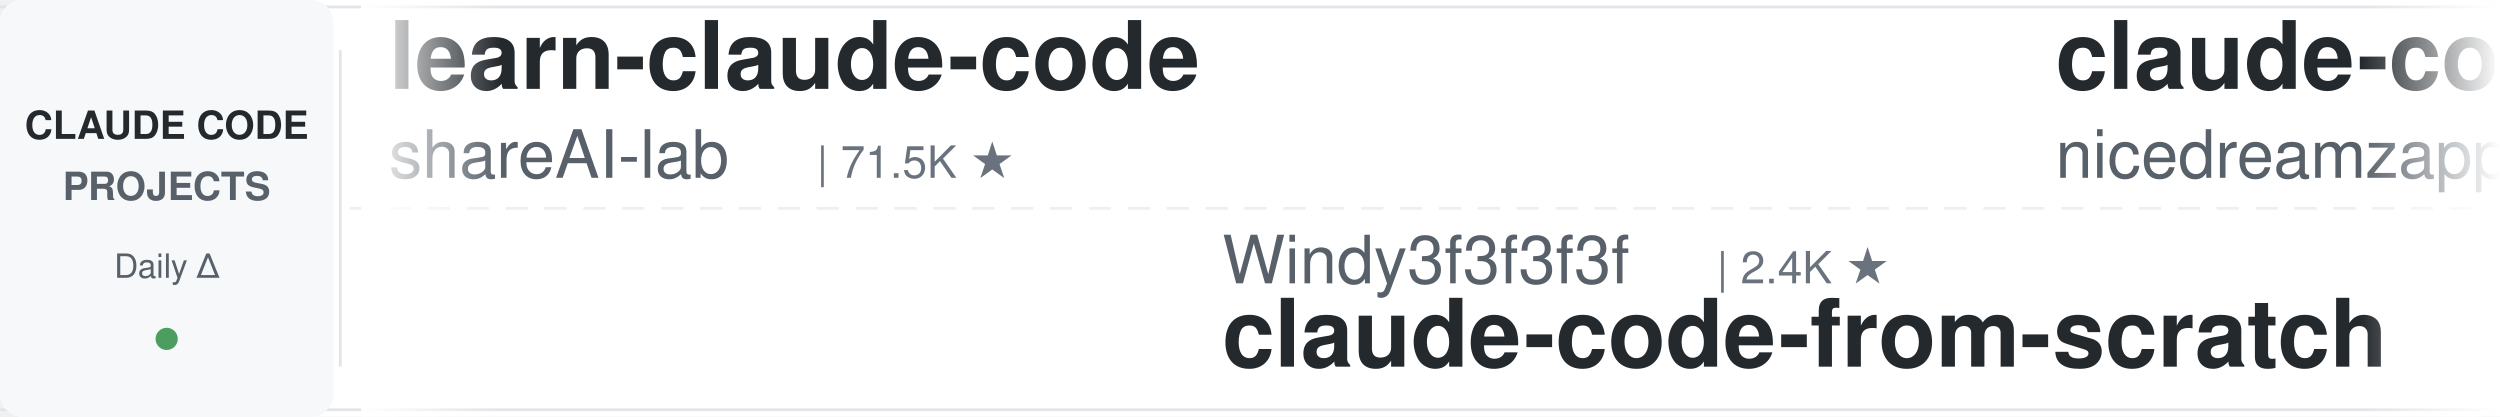
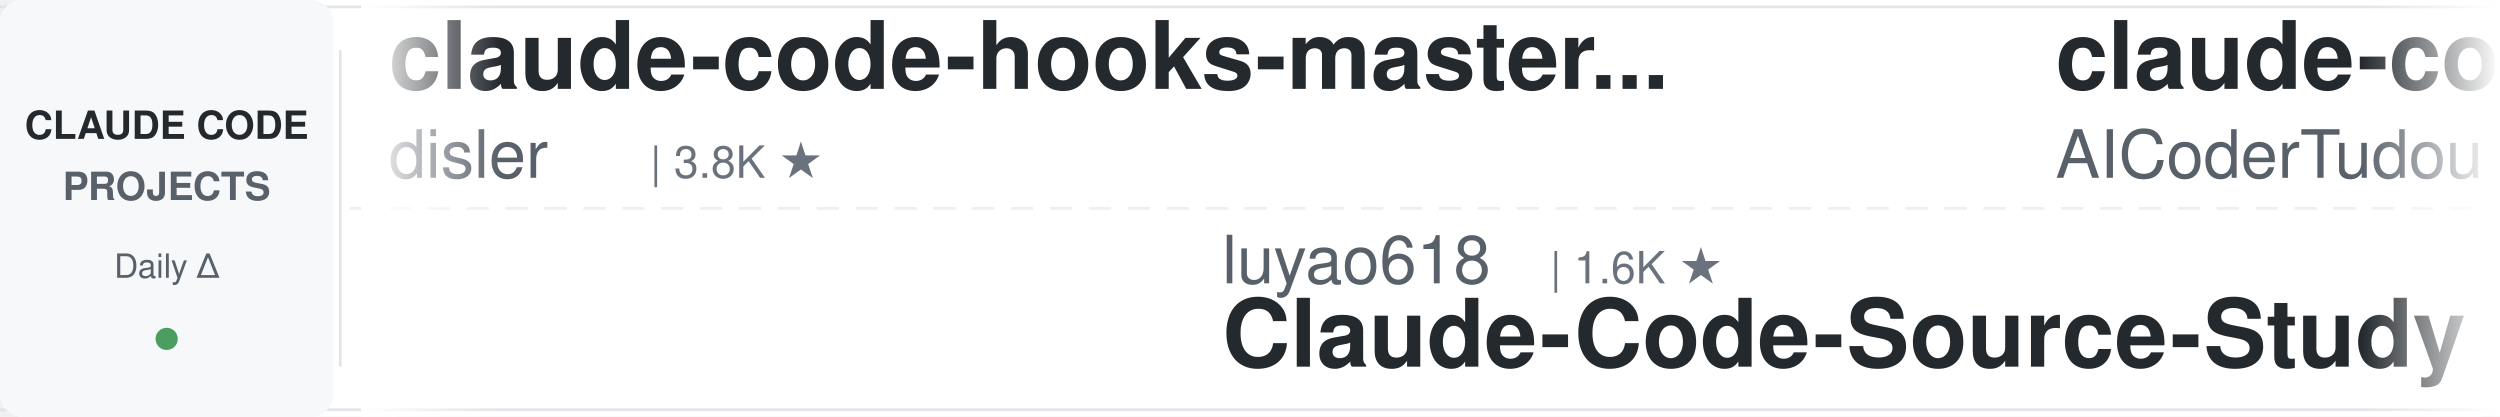
<svg xmlns="http://www.w3.org/2000/svg" width="900" height="150">
  <defs>
    <linearGradient id="leftFade" x1="0%" y1="0%" x2="100%" y2="0%">
      <stop offset="0%" style="stop-color:#ffffff;stop-opacity:1" />
      <stop offset="100%" style="stop-color:#ffffff;stop-opacity:0" />
    </linearGradient>
    <linearGradient id="rightFade" x1="0%" y1="0%" x2="100%" y2="0%">
      <stop offset="0%" style="stop-color:#ffffff;stop-opacity:0" />
      <stop offset="100%" style="stop-color:#ffffff;stop-opacity:1" />
    </linearGradient>
  </defs>
  <rect width="900" height="150" fill="#ffffff" rx="8" />
  <rect x="0" y="2" width="900" height="1" fill="#e1e4e8" />
  <rect x="0" y="147" width="900" height="1" fill="#e1e4e8" />
  <line x1="0" y1="75" x2="900" y2="75" stroke="#e1e4e8" stroke-width="1" stroke-dasharray="8 6" opacity="0.6" />
  <rect x="0" y="0" width="120" height="150" fill="#f6f8fa" rx="8" />
  <text x="60" y="50" font-family="-apple-system, BlinkMacSystemFont, 'Segoe UI', Helvetica, Arial, sans-serif" font-size="14" font-weight="600" fill="#24292e" text-anchor="middle">CLAUDE CODE</text>
  <text x="60" y="72" font-family="-apple-system, BlinkMacSystemFont, 'Segoe UI', Helvetica, Arial, sans-serif" font-size="14" font-weight="600" fill="#586069" text-anchor="middle">PROJECTS</text>
  <text x="60" y="100" font-family="-apple-system, BlinkMacSystemFont, 'Segoe UI', Helvetica, Arial, sans-serif" font-size="12" font-weight="500" fill="#586069" text-anchor="middle">Daily Δ</text>
  <circle cx="60" cy="122" r="4" fill="#22863a" opacity="0.8" />
  <rect x="122" y="18" width="1" height="114" fill="#e1e4e8" />
  <clipPath id="tickerClip">
    <rect x="130" y="0" width="770" height="150" />
  </clipPath>
  <g clip-path="url(#tickerClip)">
    <g id="tickerItems">
      <animateTransform attributeName="transform" attributeType="XML" type="translate" from="0 0" to="-3000 0" dur="54s" repeatCount="indefinite" />
      <g transform="translate(0, 0)">
+         <text x="140" y="32" font-family="-apple-system, BlinkMacSystemFont, 'Segoe UI', Helvetica, Arial, sans-serif" font-size="34" font-weight="600" fill="#24292e">claude-code-hooks-master...</text>
+         <text x="140" y="64" font-family="-apple-system, BlinkMacSystemFont, 'Segoe UI', Helvetica, Arial, sans-serif" font-size="24" font-weight="400" fill="#586069">disler</text>
+         <text x="234" y="64" font-family="-apple-system, BlinkMacSystemFont, 'Segoe UI', Helvetica, Arial, sans-serif" font-size="16" font-weight="500" fill="#6a737d">| 3.8K ★</text>
+       </g>
+       <g transform="translate(300, 0)">
+         <text x="140" y="102" font-family="-apple-system, BlinkMacSystemFont, 'Segoe UI', Helvetica, Arial, sans-serif" font-size="24" font-weight="400" fill="#586069">luyao618</text>
+         <text x="258" y="102" font-family="-apple-system, BlinkMacSystemFont, 'Segoe UI', Helvetica, Arial, sans-serif" font-size="16" font-weight="500" fill="#6a737d">| 1.6K ★</text>
+         <text x="140" y="132" font-family="-apple-system, BlinkMacSystemFont, 'Segoe UI', Helvetica, Arial, sans-serif" font-size="34" font-weight="600" fill="#24292e">Claude-Code-Source-Study</text>
+       </g>
+       <g transform="translate(600, 0)">
+         <text x="140" y="32" font-family="-apple-system, BlinkMacSystemFont, 'Segoe UI', Helvetica, Arial, sans-serif" font-size="34" font-weight="600" fill="#24292e">claude-code-tudou</text>
+         <text x="140" y="64" font-family="-apple-system, BlinkMacSystemFont, 'Segoe UI', Helvetica, Arial, sans-serif" font-size="24" font-weight="400" fill="#586069">AICoderTudou</text>
+         <text x="306" y="64" font-family="-apple-system, BlinkMacSystemFont, 'Segoe UI', Helvetica, Arial, sans-serif" font-size="16" font-weight="500" fill="#6a737d">| 497 ★</text>
+       </g>
+       <g transform="translate(900, 0)">
+         <text x="140" y="102" font-family="-apple-system, BlinkMacSystemFont, 'Segoe UI', Helvetica, Arial, sans-serif" font-size="24" font-weight="400" fill="#586069">Alishahryar1</text>
+         <text x="306" y="102" font-family="-apple-system, BlinkMacSystemFont, 'Segoe UI', Helvetica, Arial, sans-serif" font-size="16" font-weight="500" fill="#6a737d">| 40.8K ★</text>
+         <text x="140" y="132" font-family="-apple-system, BlinkMacSystemFont, 'Segoe UI', Helvetica, Arial, sans-serif" font-size="34" font-weight="600" fill="#24292e">free-claude-code</text>
+       </g>
+       <g transform="translate(1200, 0)">
+         <text x="140" y="32" font-family="-apple-system, BlinkMacSystemFont, 'Segoe UI', Helvetica, Arial, sans-serif" font-size="34" font-weight="600" fill="#24292e">claude-code-spec-workflo...</text>
+         <text x="140" y="64" font-family="-apple-system, BlinkMacSystemFont, 'Segoe UI', Helvetica, Arial, sans-serif" font-size="24" font-weight="400" fill="#586069">Pimzino</text>
+         <text x="246" y="64" font-family="-apple-system, BlinkMacSystemFont, 'Segoe UI', Helvetica, Arial, sans-serif" font-size="16" font-weight="500" fill="#6a737d">| 3.8K ★</text>
+       </g>
+       <g transform="translate(1500, 0)">
+         <text x="140" y="102" font-family="-apple-system, BlinkMacSystemFont, 'Segoe UI', Helvetica, Arial, sans-serif" font-size="24" font-weight="400" fill="#586069">jqueryscript</text>
+         <text x="306" y="102" font-family="-apple-system, BlinkMacSystemFont, 'Segoe UI', Helvetica, Arial, sans-serif" font-size="16" font-weight="500" fill="#6a737d">| 469 ★</text>
+         <text x="140" y="132" font-family="-apple-system, BlinkMacSystemFont, 'Segoe UI', Helvetica, Arial, sans-serif" font-size="34" font-weight="600" fill="#24292e">awesome-claude-code</text>
+       </g>
+       <g transform="translate(1800, 0)">
+         <text x="140" y="32" font-family="-apple-system, BlinkMacSystemFont, 'Segoe UI', Helvetica, Arial, sans-serif" font-size="34" font-weight="600" fill="#24292e">claude-code-infrastructu...</text>
+         <text x="140" y="64" font-family="-apple-system, BlinkMacSystemFont, 'Segoe UI', Helvetica, Arial, sans-serif" font-size="24" font-weight="400" fill="#586069">diet103</text>
+         <text x="246" y="64" font-family="-apple-system, BlinkMacSystemFont, 'Segoe UI', Helvetica, Arial, sans-serif" font-size="16" font-weight="500" fill="#6a737d">| 9.8K ★</text>
+       </g>
+       <g transform="translate(2100, 0)">
+         <text x="140" y="102" font-family="-apple-system, BlinkMacSystemFont, 'Segoe UI', Helvetica, Arial, sans-serif" font-size="24" font-weight="400" fill="#586069">feiskyer</text>
+         <text x="258" y="102" font-family="-apple-system, BlinkMacSystemFont, 'Segoe UI', Helvetica, Arial, sans-serif" font-size="16" font-weight="500" fill="#6a737d">| 1.6K ★</text>
+         <text x="140" y="132" font-family="-apple-system, BlinkMacSystemFont, 'Segoe UI', Helvetica, Arial, sans-serif" font-size="34" font-weight="600" fill="#24292e">claude-code-settings</text>
+       </g>
+       <g transform="translate(2400, 0)">
        <text x="140" y="32" font-family="-apple-system, BlinkMacSystemFont, 'Segoe UI', Helvetica, Arial, sans-serif" font-size="34" font-weight="600" fill="#24292e">learn-claude-code</text>
        <text x="140" y="64" font-family="-apple-system, BlinkMacSystemFont, 'Segoe UI', Helvetica, Arial, sans-serif" font-size="24" font-weight="400" fill="#586069">shareAI-lab</text>
        <text x="294" y="64" font-family="-apple-system, BlinkMacSystemFont, 'Segoe UI', Helvetica, Arial, sans-serif" font-size="16" font-weight="500" fill="#6a737d">| 71.5K ★</text>
      </g>
-       <g transform="translate(300, 0)">
-         <text x="140" y="102" font-family="-apple-system, BlinkMacSystemFont, 'Segoe UI', Helvetica, Arial, sans-serif" font-size="24" font-weight="400" fill="#586069">Windy3f3f3f3f</text>
-         <text x="318" y="102" font-family="-apple-system, BlinkMacSystemFont, 'Segoe UI', Helvetica, Arial, sans-serif" font-size="16" font-weight="500" fill="#6a737d">| 2.4K ★</text>
-         <text x="140" y="132" font-family="-apple-system, BlinkMacSystemFont, 'Segoe UI', Helvetica, Arial, sans-serif" font-size="34" font-weight="600" fill="#24292e">claude-code-from-scratch</text>
-       </g>
-       <g transform="translate(600, 0)">
-         <text x="140" y="32" font-family="-apple-system, BlinkMacSystemFont, 'Segoe UI', Helvetica, Arial, sans-serif" font-size="34" font-weight="600" fill="#24292e">claude-code-local</text>
-         <text x="140" y="64" font-family="-apple-system, BlinkMacSystemFont, 'Segoe UI', Helvetica, Arial, sans-serif" font-size="24" font-weight="400" fill="#586069">nicedreamzapp</text>
-         <text x="318" y="64" font-family="-apple-system, BlinkMacSystemFont, 'Segoe UI', Helvetica, Arial, sans-serif" font-size="16" font-weight="500" fill="#6a737d">| 3.0K ★</text>
-       </g>
-       <g transform="translate(900, 0)">
-         <text x="140" y="102" font-family="-apple-system, BlinkMacSystemFont, 'Segoe UI', Helvetica, Arial, sans-serif" font-size="24" font-weight="400" fill="#586069">hangsman</text>
-         <text x="258" y="102" font-family="-apple-system, BlinkMacSystemFont, 'Segoe UI', Helvetica, Arial, sans-serif" font-size="16" font-weight="500" fill="#6a737d">| 788 ★</text>
-         <text x="140" y="132" font-family="-apple-system, BlinkMacSystemFont, 'Segoe UI', Helvetica, Arial, sans-serif" font-size="34" font-weight="600" fill="#24292e">claude-code-source</text>
-       </g>
-       <g transform="translate(1200, 0)">
-         <text x="140" y="32" font-family="-apple-system, BlinkMacSystemFont, 'Segoe UI', Helvetica, Arial, sans-serif" font-size="34" font-weight="600" fill="#24292e">claude-howto</text>
-         <text x="140" y="64" font-family="-apple-system, BlinkMacSystemFont, 'Segoe UI', Helvetica, Arial, sans-serif" font-size="24" font-weight="400" fill="#586069">luongnv89</text>
-         <text x="270" y="64" font-family="-apple-system, BlinkMacSystemFont, 'Segoe UI', Helvetica, Arial, sans-serif" font-size="16" font-weight="500" fill="#6a737d">| 40.0K ★</text>
-       </g>
-       <g transform="translate(1500, 0)">
-         <text x="140" y="102" font-family="-apple-system, BlinkMacSystemFont, 'Segoe UI', Helvetica, Arial, sans-serif" font-size="24" font-weight="400" fill="#586069">disler</text>
-         <text x="234" y="102" font-family="-apple-system, BlinkMacSystemFont, 'Segoe UI', Helvetica, Arial, sans-serif" font-size="16" font-weight="500" fill="#6a737d">| 1.5K ★</text>
-         <text x="140" y="132" font-family="-apple-system, BlinkMacSystemFont, 'Segoe UI', Helvetica, Arial, sans-serif" font-size="34" font-weight="600" fill="#24292e">pi-vs-claude-code</text>
-       </g>
-       <g transform="translate(1800, 0)">
-         <text x="140" y="32" font-family="-apple-system, BlinkMacSystemFont, 'Segoe UI', Helvetica, Arial, sans-serif" font-size="34" font-weight="600" fill="#24292e">Dive-into-Claude-Code</text>
-         <text x="140" y="64" font-family="-apple-system, BlinkMacSystemFont, 'Segoe UI', Helvetica, Arial, sans-serif" font-size="24" font-weight="400" fill="#586069">VILA-Lab</text>
-         <text x="258" y="64" font-family="-apple-system, BlinkMacSystemFont, 'Segoe UI', Helvetica, Arial, sans-serif" font-size="16" font-weight="500" fill="#6a737d">| 2.0K ★</text>
-       </g>
-       <g transform="translate(2100, 0)">
-         <text x="140" y="102" font-family="-apple-system, BlinkMacSystemFont, 'Segoe UI', Helvetica, Arial, sans-serif" font-size="24" font-weight="400" fill="#586069">huangjia2019</text>
-         <text x="306" y="102" font-family="-apple-system, BlinkMacSystemFont, 'Segoe UI', Helvetica, Arial, sans-serif" font-size="16" font-weight="500" fill="#6a737d">| 993 ★</text>
-         <text x="140" y="132" font-family="-apple-system, BlinkMacSystemFont, 'Segoe UI', Helvetica, Arial, sans-serif" font-size="34" font-weight="600" fill="#24292e">claude-code-engineering</text>
-       </g>
-       <g transform="translate(2400, 0)">
-         <text x="140" y="32" font-family="-apple-system, BlinkMacSystemFont, 'Segoe UI', Helvetica, Arial, sans-serif" font-size="34" font-weight="600" fill="#24292e">claude-code-spec-workflo...</text>
-         <text x="140" y="64" font-family="-apple-system, BlinkMacSystemFont, 'Segoe UI', Helvetica, Arial, sans-serif" font-size="24" font-weight="400" fill="#586069">Pimzino</text>
-         <text x="246" y="64" font-family="-apple-system, BlinkMacSystemFont, 'Segoe UI', Helvetica, Arial, sans-serif" font-size="16" font-weight="500" fill="#6a737d">| 3.8K ★</text>
-       </g>
      <g transform="translate(2700, 0)">
-         <text x="140" y="102" font-family="-apple-system, BlinkMacSystemFont, 'Segoe UI', Helvetica, Arial, sans-serif" font-size="24" font-weight="400" fill="#586069">Donchitos</text>
-         <text x="270" y="102" font-family="-apple-system, BlinkMacSystemFont, 'Segoe UI', Helvetica, Arial, sans-serif" font-size="16" font-weight="500" fill="#6a737d">| 23.2K ★</text>
-         <text x="140" y="132" font-family="-apple-system, BlinkMacSystemFont, 'Segoe UI', Helvetica, Arial, sans-serif" font-size="34" font-weight="600" fill="#24292e">Claude-Code-Game-Studios</text>
+         <text x="140" y="102" font-family="-apple-system, BlinkMacSystemFont, 'Segoe UI', Helvetica, Arial, sans-serif" font-size="24" font-weight="400" fill="#586069">anthropics</text>
+         <text x="282" y="102" font-family="-apple-system, BlinkMacSystemFont, 'Segoe UI', Helvetica, Arial, sans-serif" font-size="16" font-weight="500" fill="#6a737d">| 916 ★</text>
+         <text x="140" y="132" font-family="-apple-system, BlinkMacSystemFont, 'Segoe UI', Helvetica, Arial, sans-serif" font-size="34" font-weight="600" fill="#24292e">claude-code-base-action</text>
      </g>
      <g transform="translate(3000, 0)">
-         <text x="140" y="32" font-family="-apple-system, BlinkMacSystemFont, 'Segoe UI', Helvetica, Arial, sans-serif" font-size="34" font-weight="600" fill="#24292e">learn-claude-code</text>
-         <text x="140" y="64" font-family="-apple-system, BlinkMacSystemFont, 'Segoe UI', Helvetica, Arial, sans-serif" font-size="24" font-weight="400" fill="#586069">shareAI-lab</text>
-         <text x="294" y="64" font-family="-apple-system, BlinkMacSystemFont, 'Segoe UI', Helvetica, Arial, sans-serif" font-size="16" font-weight="500" fill="#6a737d">| 71.5K ★</text>
+         <text x="140" y="32" font-family="-apple-system, BlinkMacSystemFont, 'Segoe UI', Helvetica, Arial, sans-serif" font-size="34" font-weight="600" fill="#24292e">claude-code-hooks-master...</text>
+         <text x="140" y="64" font-family="-apple-system, BlinkMacSystemFont, 'Segoe UI', Helvetica, Arial, sans-serif" font-size="24" font-weight="400" fill="#586069">disler</text>
+         <text x="234" y="64" font-family="-apple-system, BlinkMacSystemFont, 'Segoe UI', Helvetica, Arial, sans-serif" font-size="16" font-weight="500" fill="#6a737d">| 3.8K ★</text>
      </g>
      <g transform="translate(3300, 0)">
-         <text x="140" y="102" font-family="-apple-system, BlinkMacSystemFont, 'Segoe UI', Helvetica, Arial, sans-serif" font-size="24" font-weight="400" fill="#586069">Windy3f3f3f3f</text>
-         <text x="318" y="102" font-family="-apple-system, BlinkMacSystemFont, 'Segoe UI', Helvetica, Arial, sans-serif" font-size="16" font-weight="500" fill="#6a737d">| 2.4K ★</text>
-         <text x="140" y="132" font-family="-apple-system, BlinkMacSystemFont, 'Segoe UI', Helvetica, Arial, sans-serif" font-size="34" font-weight="600" fill="#24292e">claude-code-from-scratch</text>
+         <text x="140" y="102" font-family="-apple-system, BlinkMacSystemFont, 'Segoe UI', Helvetica, Arial, sans-serif" font-size="24" font-weight="400" fill="#586069">luyao618</text>
+         <text x="258" y="102" font-family="-apple-system, BlinkMacSystemFont, 'Segoe UI', Helvetica, Arial, sans-serif" font-size="16" font-weight="500" fill="#6a737d">| 1.6K ★</text>
+         <text x="140" y="132" font-family="-apple-system, BlinkMacSystemFont, 'Segoe UI', Helvetica, Arial, sans-serif" font-size="34" font-weight="600" fill="#24292e">Claude-Code-Source-Study</text>
      </g>
      <g transform="translate(3600, 0)">
-         <text x="140" y="32" font-family="-apple-system, BlinkMacSystemFont, 'Segoe UI', Helvetica, Arial, sans-serif" font-size="34" font-weight="600" fill="#24292e">claude-code-local</text>
-         <text x="140" y="64" font-family="-apple-system, BlinkMacSystemFont, 'Segoe UI', Helvetica, Arial, sans-serif" font-size="24" font-weight="400" fill="#586069">nicedreamzapp</text>
-         <text x="318" y="64" font-family="-apple-system, BlinkMacSystemFont, 'Segoe UI', Helvetica, Arial, sans-serif" font-size="16" font-weight="500" fill="#6a737d">| 3.0K ★</text>
+         <text x="140" y="32" font-family="-apple-system, BlinkMacSystemFont, 'Segoe UI', Helvetica, Arial, sans-serif" font-size="34" font-weight="600" fill="#24292e">claude-code-tudou</text>
+         <text x="140" y="64" font-family="-apple-system, BlinkMacSystemFont, 'Segoe UI', Helvetica, Arial, sans-serif" font-size="24" font-weight="400" fill="#586069">AICoderTudou</text>
+         <text x="306" y="64" font-family="-apple-system, BlinkMacSystemFont, 'Segoe UI', Helvetica, Arial, sans-serif" font-size="16" font-weight="500" fill="#6a737d">| 497 ★</text>
      </g>
      <g transform="translate(3900, 0)">
-         <text x="140" y="102" font-family="-apple-system, BlinkMacSystemFont, 'Segoe UI', Helvetica, Arial, sans-serif" font-size="24" font-weight="400" fill="#586069">hangsman</text>
-         <text x="258" y="102" font-family="-apple-system, BlinkMacSystemFont, 'Segoe UI', Helvetica, Arial, sans-serif" font-size="16" font-weight="500" fill="#6a737d">| 788 ★</text>
-         <text x="140" y="132" font-family="-apple-system, BlinkMacSystemFont, 'Segoe UI', Helvetica, Arial, sans-serif" font-size="34" font-weight="600" fill="#24292e">claude-code-source</text>
+         <text x="140" y="102" font-family="-apple-system, BlinkMacSystemFont, 'Segoe UI', Helvetica, Arial, sans-serif" font-size="24" font-weight="400" fill="#586069">Alishahryar1</text>
+         <text x="306" y="102" font-family="-apple-system, BlinkMacSystemFont, 'Segoe UI', Helvetica, Arial, sans-serif" font-size="16" font-weight="500" fill="#6a737d">| 40.8K ★</text>
+         <text x="140" y="132" font-family="-apple-system, BlinkMacSystemFont, 'Segoe UI', Helvetica, Arial, sans-serif" font-size="34" font-weight="600" fill="#24292e">free-claude-code</text>
      </g>
    </g>
  </g>
  <rect x="130" y="0" width="50" height="150" fill="url(#leftFade)" />
  <rect x="850" y="0" width="50" height="150" fill="url(#rightFade)" />
</svg>
